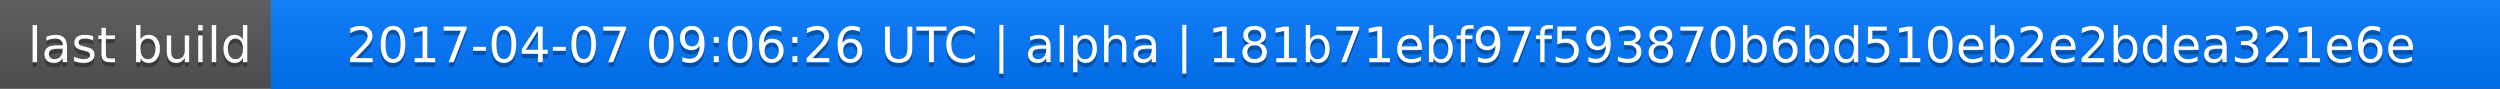
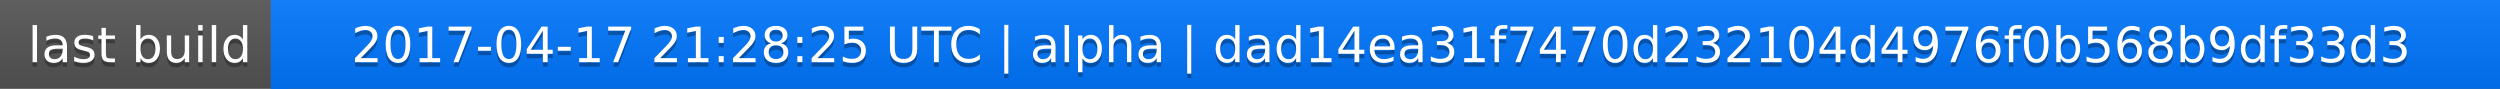
<svg xmlns="http://www.w3.org/2000/svg" width="563" height="20">
  <linearGradient id="a" x2="0" y2="100%">
    <stop offset="0" stop-color="#bbb" stop-opacity=".1" />
    <stop offset="1" stop-opacity=".1" />
  </linearGradient>
  <rect rx="0" width="563" height="20" fill="#555" />
  <rect rx="0" x="61" width="502" height="20" fill="#07f" />
  <path fill="#07f" d="M61 0h4v20h-4z" />
  <rect rx="0" width="563" height="20" fill="url(#a)" />
  <g fill="#fff" text-anchor="middle" font-family="DejaVu Sans,Verdana,Geneva,sans-serif" font-size="11">
    <text x="31.5" y="15" fill="#010101" fill-opacity=".3">last build</text>
    <text x="31.5" y="14">last build</text>
-     <text x="311" y="15" fill="#010101" fill-opacity=".3">2017-04-07 09:06:26 UTC | alpha | 181b71ebf97f593870b6bd510eb2e2bdea321e6e</text>
-     <text x="311" y="14">2017-04-07 09:06:26 UTC | alpha | 181b71ebf97f593870b6bd510eb2e2bdea321e6e</text>
+     <text x="311" y="15" fill="#010101" fill-opacity=".3">2017-04-17 21:28:25 UTC | alpha | dad14ea31f7470d232104d4976f0b568b9df33d3</text>
+     <text x="311" y="14">2017-04-17 21:28:25 UTC | alpha | dad14ea31f7470d232104d4976f0b568b9df33d3</text>
  </g>
</svg>
